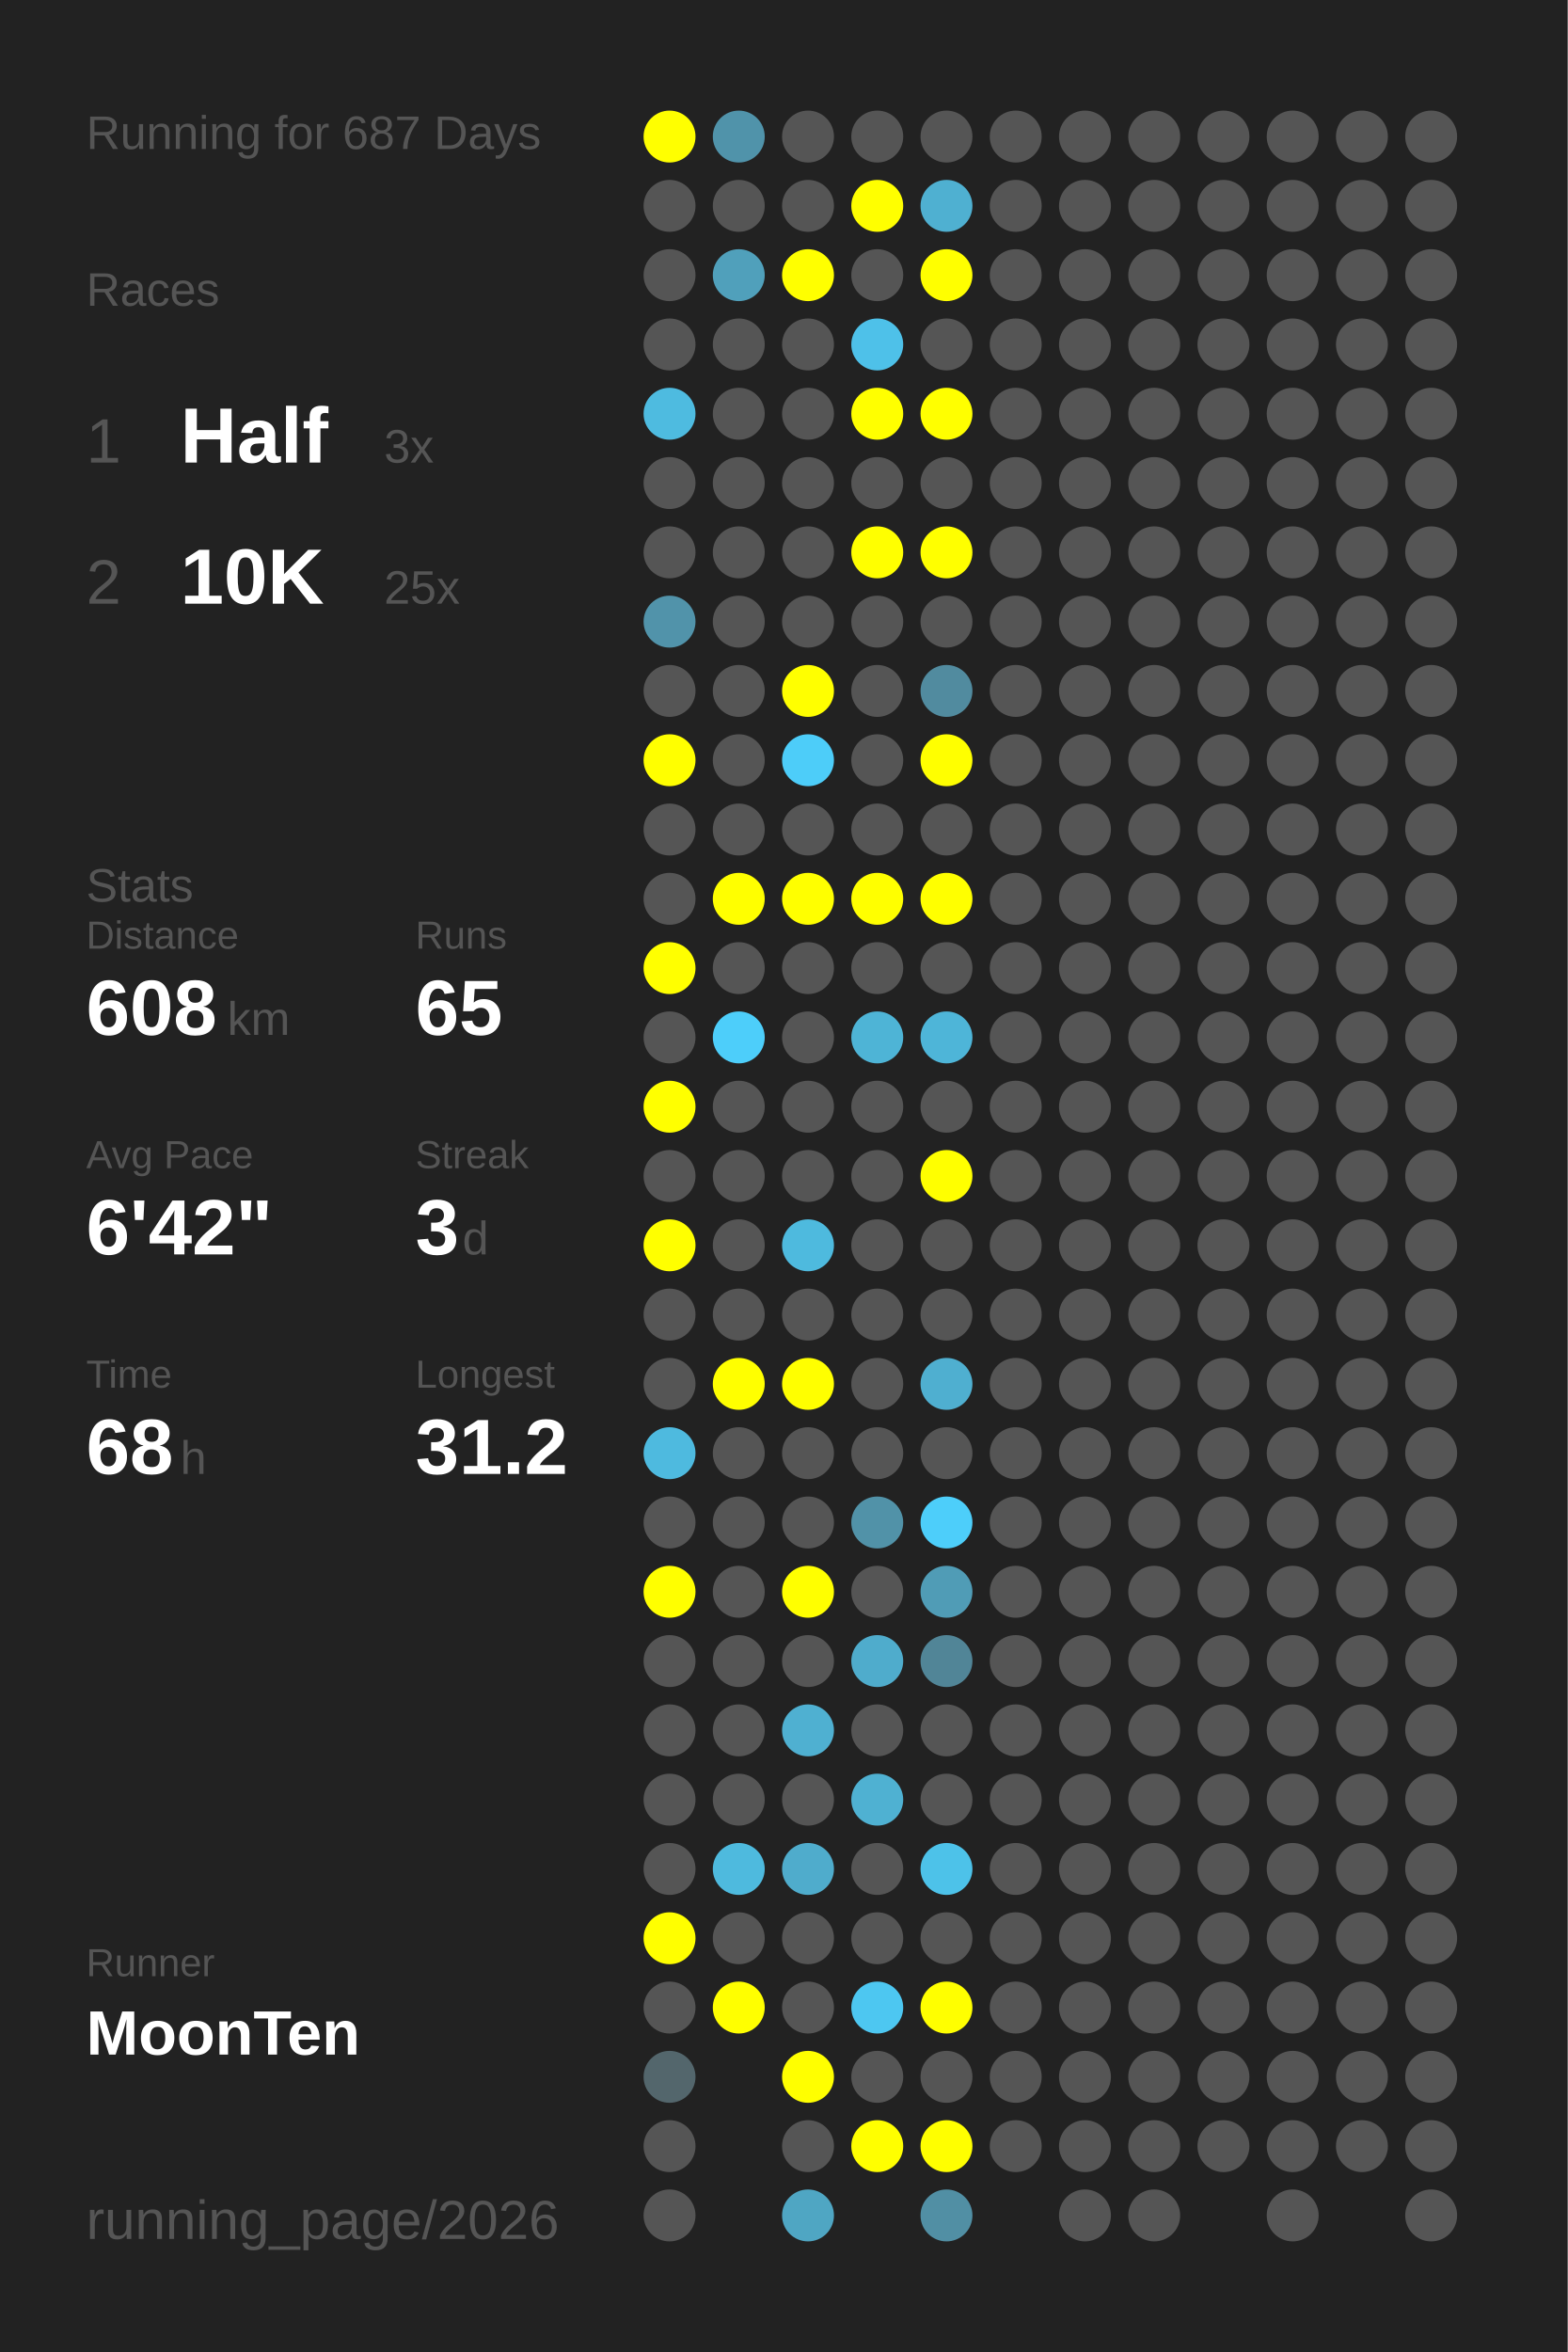
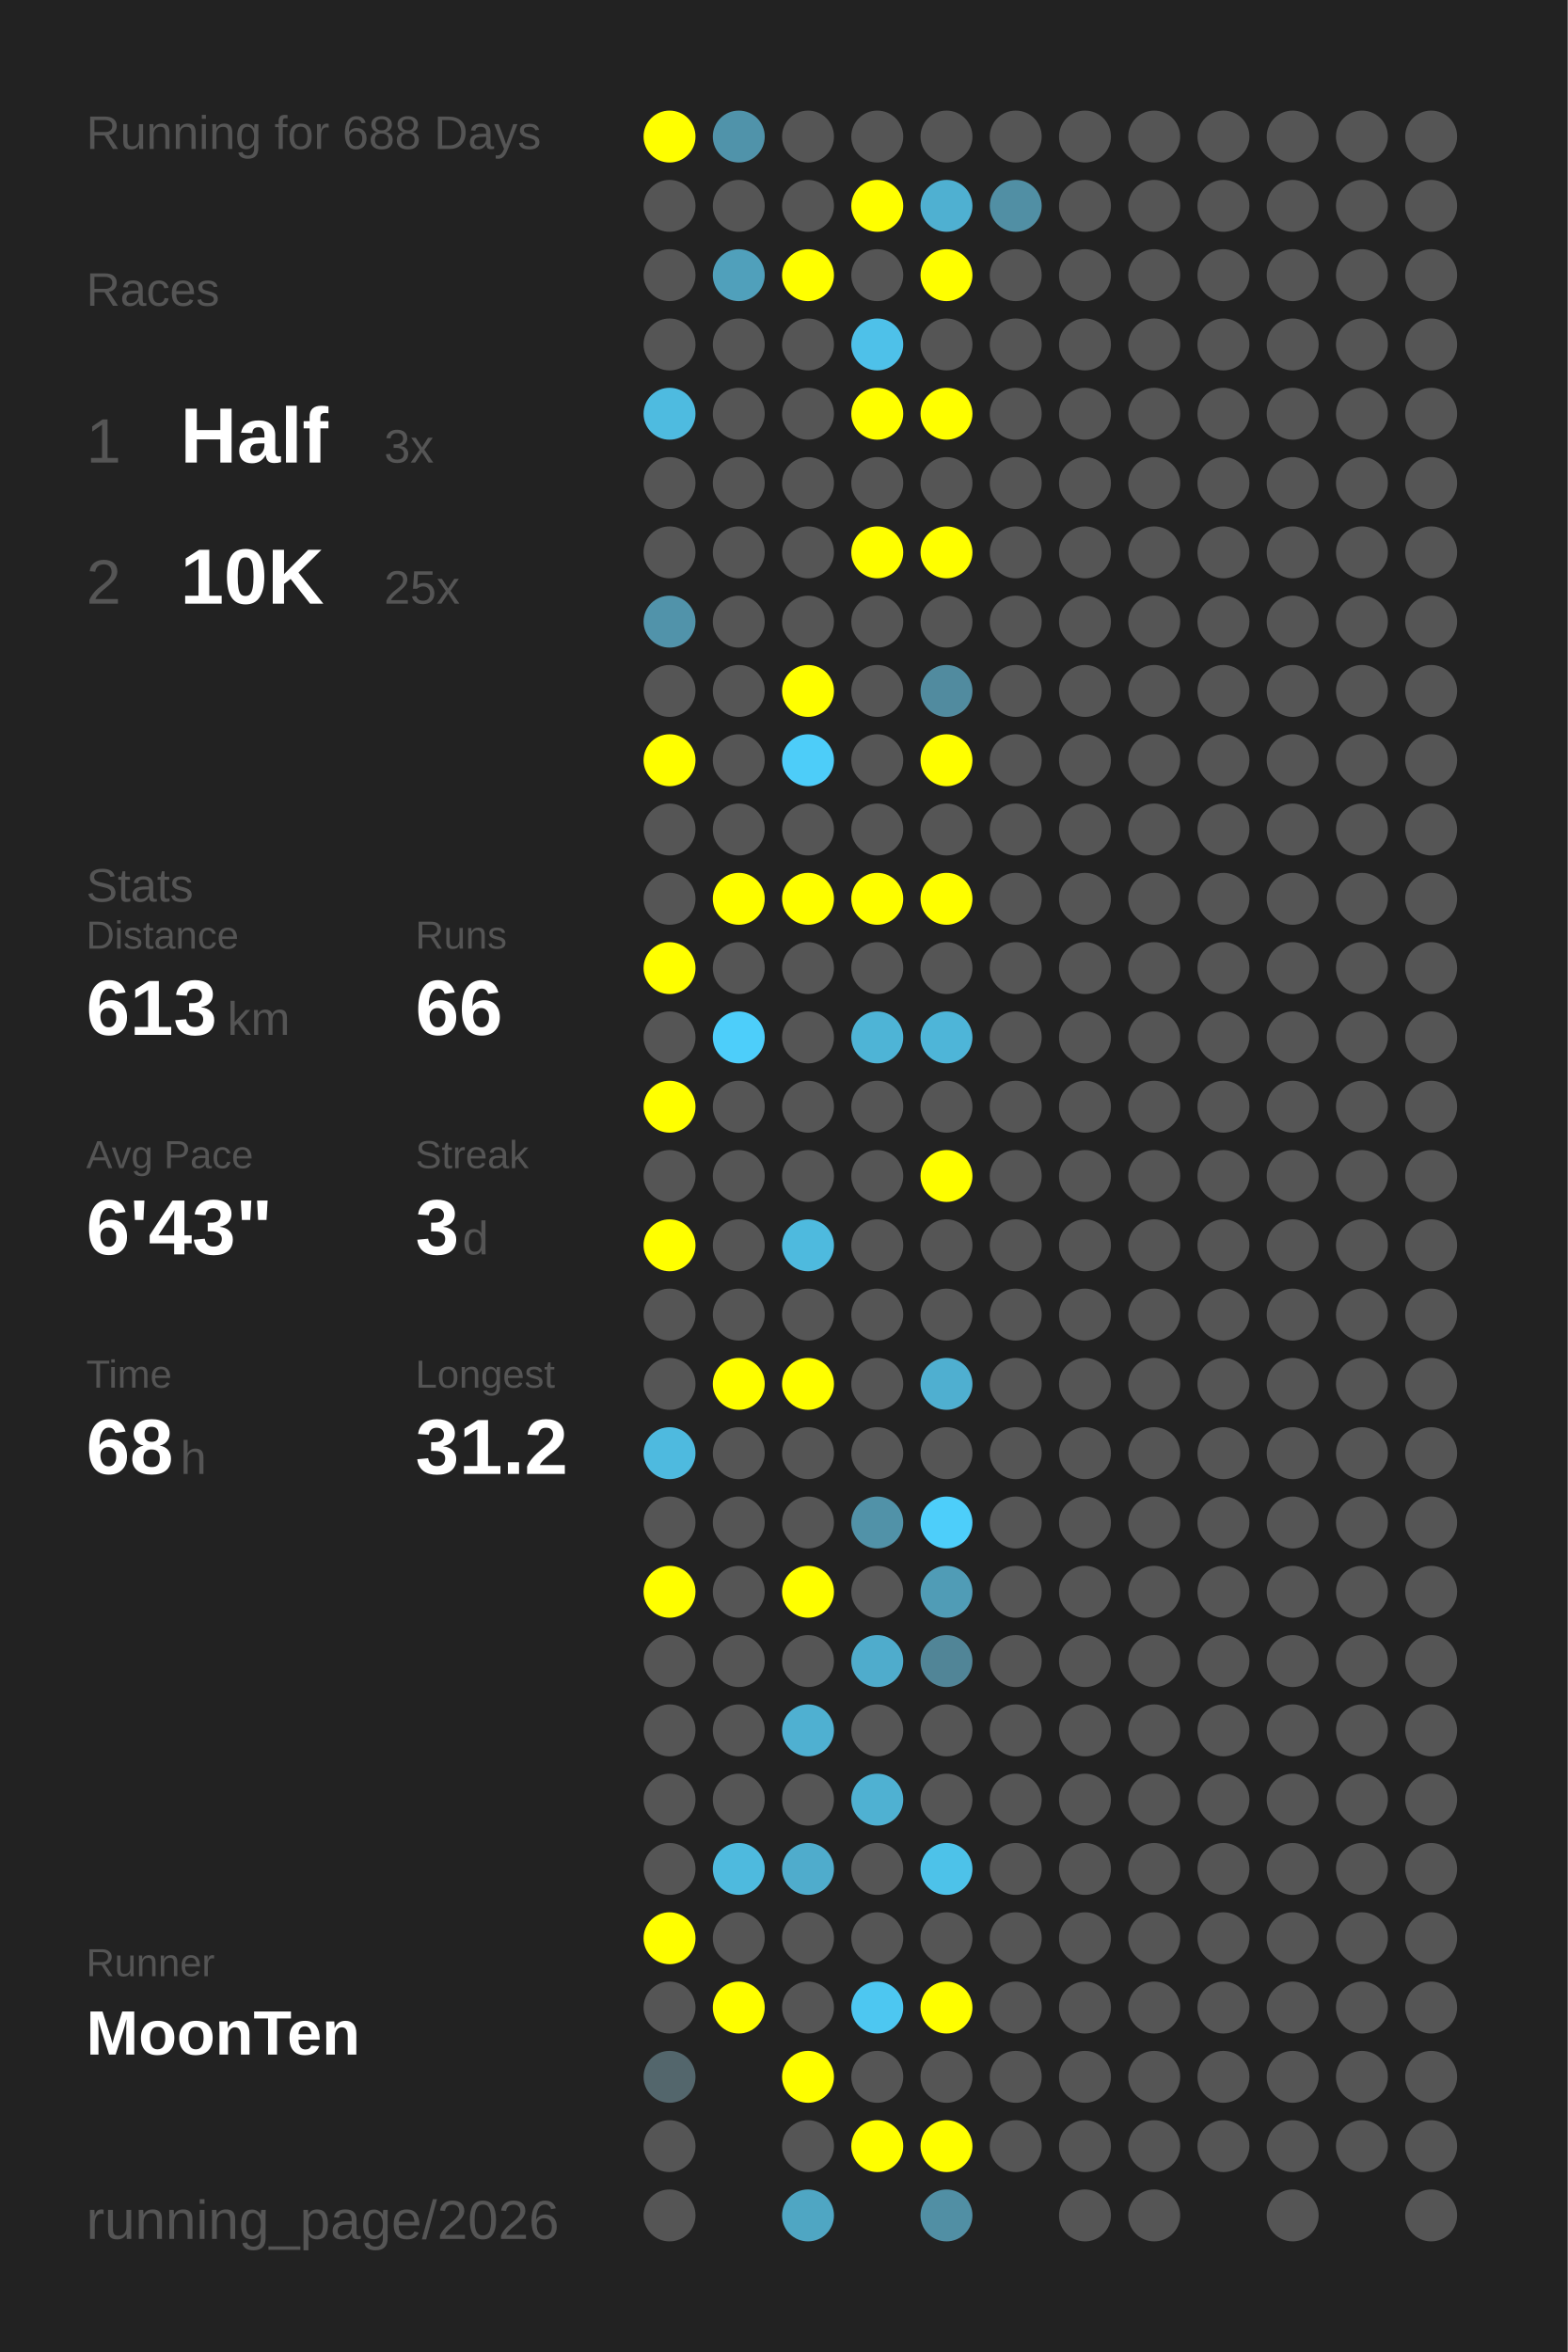
<svg xmlns="http://www.w3.org/2000/svg" baseProfile="full" height="300mm" version="1.1" viewBox="0,0,200,300" width="200mm">
  <defs />
  <rect fill="#222222" height="300" width="200" x="0" y="0" />
-   <text fill="#555555" style="font-size:6px; font-family:Arial;" x="11" y="19">Running for 687 Days</text>
+   <text fill="#555555" style="font-size:6px; font-family:Arial;" x="11" y="19">Running for 688 Days</text>
  <text fill="#555555" style="font-size:6px; font-family:Arial;" x="11" y="39">Races</text>
  <text fill="#555555" style="font-size:8px; font-family:Arial;" x="11" y="59">1</text>
  <text fill="#FFFFFF" style="font-size:10px; font-family:Arial; font-weight:bold;" x="23" y="59">Half</text>
  <text fill="#555555" style="font-size:6px; font-family:Arial;" x="49" y="59">3x</text>
  <text fill="#555555" style="font-size:8px; font-family:Arial;" x="11" y="77">2</text>
  <text fill="#FFFFFF" style="font-size:10px; font-family:Arial; font-weight:bold;" x="23" y="77">10K</text>
  <text fill="#555555" style="font-size:6px; font-family:Arial;" x="49" y="77">25x</text>
  <text fill="#555555" style="font-size:6px; font-family:Arial;" x="11" y="115">Stats</text>
  <text fill="#555555" style="font-size:5px; font-family:Arial;" x="11" y="121">Distance</text>
-   <text fill="#FFFFFF" style="font-size:10px; font-family:Arial; font-weight:bold;" x="11" y="132">608</text>
+   <text fill="#FFFFFF" style="font-size:10px; font-family:Arial; font-weight:bold;" x="11" y="132">613</text>
  <text fill="#555555" style="font-size:6px; font-family:Arial;" x="29" y="132">km</text>
  <text fill="#555555" style="font-size:5px; font-family:Arial;" x="53" y="121">Runs</text>
-   <text fill="#FFFFFF" style="font-size:10px; font-family:Arial; font-weight:bold;" x="53" y="132">65</text>
+   <text fill="#FFFFFF" style="font-size:10px; font-family:Arial; font-weight:bold;" x="53" y="132">66</text>
  <text fill="#555555" style="font-size:5px; font-family:Arial;" x="11" y="149">Avg Pace</text>
-   <text fill="#FFFFFF" style="font-size:10px; font-family:Arial; font-weight:bold;" x="11" y="160">6'42"</text>
+   <text fill="#FFFFFF" style="font-size:10px; font-family:Arial; font-weight:bold;" x="11" y="160">6'43"</text>
  <text fill="#555555" style="font-size:5px; font-family:Arial;" x="53" y="149">Streak</text>
  <text fill="#FFFFFF" style="font-size:10px; font-family:Arial; font-weight:bold;" x="53" y="160">3</text>
  <text fill="#555555" style="font-size:6px; font-family:Arial;" x="59" y="160">d</text>
  <text fill="#555555" style="font-size:5px; font-family:Arial;" x="11" y="177">Time</text>
  <text fill="#FFFFFF" style="font-size:10px; font-family:Arial; font-weight:bold;" x="11" y="188">68</text>
  <text fill="#555555" style="font-size:6px; font-family:Arial;" x="23" y="188">h</text>
  <text fill="#555555" style="font-size:5px; font-family:Arial;" x="53" y="177">Longest</text>
  <text fill="#FFFFFF" style="font-size:10px; font-family:Arial; font-weight:bold;" x="53" y="188">31.2</text>
  <text fill="#555555" style="font-size:5px; font-family:Arial;" x="11" y="252.065">Runner</text>
  <text fill="#FFFFFF" style="font-size:8px; font-family:Arial; font-weight:bold;" x="11" y="262.065">MoonTen</text>
  <text fill="#555555" style="font-size:7px; font-family:Arial;" x="11" y="285.581">running_page/2026</text>
  <circle cx="85.417" cy="17.419" fill="#FFFF00" r="3.312" />
  <circle cx="85.417" cy="26.258" fill="#555555" r="3.312" />
  <circle cx="85.417" cy="35.097" fill="#555555" r="3.312" />
  <circle cx="85.417" cy="43.935" fill="#555555" r="3.312" />
  <circle cx="85.417" cy="52.774" fill="#4ebbe0" r="3.312" />
  <circle cx="85.417" cy="61.613" fill="#555555" r="3.312" />
  <circle cx="85.417" cy="70.452" fill="#555555" r="3.312" />
  <circle cx="85.417" cy="79.29" fill="#5193aa" r="3.312" />
  <circle cx="85.417" cy="88.129" fill="#555555" r="3.312" />
  <circle cx="85.417" cy="96.968" fill="#FFFF00" r="3.312" />
  <circle cx="85.417" cy="105.806" fill="#555555" r="3.312" />
  <circle cx="85.417" cy="114.645" fill="#555555" r="3.312" />
  <circle cx="85.417" cy="123.484" fill="#FFFF00" r="3.312" />
  <circle cx="85.417" cy="132.323" fill="#555555" r="3.312" />
  <circle cx="85.417" cy="141.161" fill="#FFFF00" r="3.312" />
  <circle cx="85.417" cy="150" fill="#555555" r="3.312" />
  <circle cx="85.417" cy="158.839" fill="#FFFF00" r="3.312" />
  <circle cx="85.417" cy="167.677" fill="#555555" r="3.312" />
  <circle cx="85.417" cy="176.516" fill="#555555" r="3.312" />
  <circle cx="85.417" cy="185.355" fill="#4ebadf" r="3.312" />
  <circle cx="85.417" cy="194.194" fill="#555555" r="3.312" />
  <circle cx="85.417" cy="203.032" fill="#FFFF00" r="3.312" />
  <circle cx="85.417" cy="211.871" fill="#555555" r="3.312" />
  <circle cx="85.417" cy="220.71" fill="#555555" r="3.312" />
  <circle cx="85.417" cy="229.548" fill="#555555" r="3.312" />
  <circle cx="85.417" cy="238.387" fill="#555555" r="3.312" />
  <circle cx="85.417" cy="247.226" fill="#FFFF00" r="3.312" />
  <circle cx="85.417" cy="256.065" fill="#555555" r="3.312" />
  <circle cx="85.417" cy="264.903" fill="#53666c" r="3.312" />
  <circle cx="85.417" cy="273.742" fill="#555555" r="3.312" />
  <circle cx="85.417" cy="282.581" fill="#555555" r="3.312" />
  <circle cx="94.25" cy="17.419" fill="#5093aa" r="3.312" />
  <circle cx="94.25" cy="26.258" fill="#555555" r="3.312" />
  <circle cx="94.25" cy="35.097" fill="#50a0bb" r="3.312" />
  <circle cx="94.25" cy="43.935" fill="#555555" r="3.312" />
  <circle cx="94.25" cy="52.774" fill="#555555" r="3.312" />
  <circle cx="94.25" cy="61.613" fill="#555555" r="3.312" />
  <circle cx="94.25" cy="70.452" fill="#555555" r="3.312" />
  <circle cx="94.25" cy="79.29" fill="#555555" r="3.312" />
  <circle cx="94.25" cy="88.129" fill="#555555" r="3.312" />
  <circle cx="94.25" cy="96.968" fill="#555555" r="3.312" />
  <circle cx="94.25" cy="105.806" fill="#555555" r="3.312" />
  <circle cx="94.25" cy="114.645" fill="#FFFF00" r="3.312" />
  <circle cx="94.25" cy="123.484" fill="#555555" r="3.312" />
  <circle cx="94.25" cy="132.323" fill="#4dcefa" r="3.312" />
  <circle cx="94.25" cy="141.161" fill="#555555" r="3.312" />
  <circle cx="94.25" cy="150" fill="#555555" r="3.312" />
  <circle cx="94.25" cy="158.839" fill="#555555" r="3.312" />
  <circle cx="94.25" cy="167.677" fill="#555555" r="3.312" />
  <circle cx="94.25" cy="176.516" fill="#FFFF00" r="3.312" />
  <circle cx="94.25" cy="185.355" fill="#555555" r="3.312" />
  <circle cx="94.25" cy="194.194" fill="#555555" r="3.312" />
  <circle cx="94.25" cy="203.032" fill="#555555" r="3.312" />
  <circle cx="94.25" cy="211.871" fill="#555555" r="3.312" />
  <circle cx="94.25" cy="220.71" fill="#555555" r="3.312" />
  <circle cx="94.25" cy="229.548" fill="#555555" r="3.312" />
  <circle cx="94.25" cy="238.387" fill="#4ebade" r="3.312" />
  <circle cx="94.25" cy="247.226" fill="#555555" r="3.312" />
  <circle cx="94.25" cy="256.065" fill="#FFFF00" r="3.312" />
  <circle cx="103.083" cy="17.419" fill="#555555" r="3.312" />
  <circle cx="103.083" cy="26.258" fill="#555555" r="3.312" />
  <circle cx="103.083" cy="35.097" fill="#FFFF00" r="3.312" />
  <circle cx="103.083" cy="43.935" fill="#555555" r="3.312" />
  <circle cx="103.083" cy="52.774" fill="#555555" r="3.312" />
  <circle cx="103.083" cy="61.613" fill="#555555" r="3.312" />
  <circle cx="103.083" cy="70.452" fill="#555555" r="3.312" />
  <circle cx="103.083" cy="79.29" fill="#555555" r="3.312" />
  <circle cx="103.083" cy="88.129" fill="#FFFF00" r="3.312" />
  <circle cx="103.083" cy="96.968" fill="#4dcdf9" r="3.312" />
  <circle cx="103.083" cy="105.806" fill="#555555" r="3.312" />
  <circle cx="103.083" cy="114.645" fill="#FFFF00" r="3.312" />
  <circle cx="103.083" cy="123.484" fill="#555555" r="3.312" />
  <circle cx="103.083" cy="132.323" fill="#555555" r="3.312" />
  <circle cx="103.083" cy="141.161" fill="#555555" r="3.312" />
  <circle cx="103.083" cy="150" fill="#555555" r="3.312" />
  <circle cx="103.083" cy="158.839" fill="#4ebade" r="3.312" />
  <circle cx="103.083" cy="167.677" fill="#555555" r="3.312" />
  <circle cx="103.083" cy="176.516" fill="#FFFF00" r="3.312" />
  <circle cx="103.083" cy="185.355" fill="#555555" r="3.312" />
  <circle cx="103.083" cy="194.194" fill="#555555" r="3.312" />
  <circle cx="103.083" cy="203.032" fill="#FFFF00" r="3.312" />
  <circle cx="103.083" cy="211.871" fill="#555555" r="3.312" />
  <circle cx="103.083" cy="220.71" fill="#4fb0d1" r="3.312" />
  <circle cx="103.083" cy="229.548" fill="#555555" r="3.312" />
  <circle cx="103.083" cy="238.387" fill="#4faccc" r="3.312" />
  <circle cx="103.083" cy="247.226" fill="#555555" r="3.312" />
  <circle cx="103.083" cy="256.065" fill="#555555" r="3.312" />
  <circle cx="103.083" cy="264.903" fill="#FFFF00" r="3.312" />
  <circle cx="103.083" cy="273.742" fill="#555555" r="3.312" />
  <circle cx="103.083" cy="282.581" fill="#4fa6c3" r="3.312" />
  <circle cx="111.917" cy="17.419" fill="#555555" r="3.312" />
  <circle cx="111.917" cy="26.258" fill="#FFFF00" r="3.312" />
  <circle cx="111.917" cy="35.097" fill="#555555" r="3.312" />
  <circle cx="111.917" cy="43.935" fill="#4ec1e9" r="3.312" />
  <circle cx="111.917" cy="52.774" fill="#FFFF00" r="3.312" />
  <circle cx="111.917" cy="61.613" fill="#555555" r="3.312" />
  <circle cx="111.917" cy="70.452" fill="#FFFF00" r="3.312" />
  <circle cx="111.917" cy="79.29" fill="#555555" r="3.312" />
  <circle cx="111.917" cy="88.129" fill="#555555" r="3.312" />
  <circle cx="111.917" cy="96.968" fill="#555555" r="3.312" />
  <circle cx="111.917" cy="105.806" fill="#555555" r="3.312" />
  <circle cx="111.917" cy="114.645" fill="#FFFF00" r="3.312" />
  <circle cx="111.917" cy="123.484" fill="#555555" r="3.312" />
  <circle cx="111.917" cy="132.323" fill="#4eb4d6" r="3.312" />
  <circle cx="111.917" cy="141.161" fill="#555555" r="3.312" />
  <circle cx="111.917" cy="150" fill="#555555" r="3.312" />
  <circle cx="111.917" cy="158.839" fill="#555555" r="3.312" />
  <circle cx="111.917" cy="167.677" fill="#555555" r="3.312" />
  <circle cx="111.917" cy="176.516" fill="#555555" r="3.312" />
  <circle cx="111.917" cy="185.355" fill="#555555" r="3.312" />
  <circle cx="111.917" cy="194.194" fill="#5192a8" r="3.312" />
  <circle cx="111.917" cy="203.032" fill="#555555" r="3.312" />
  <circle cx="111.917" cy="211.871" fill="#4faccc" r="3.312" />
  <circle cx="111.917" cy="220.71" fill="#555555" r="3.312" />
  <circle cx="111.917" cy="229.548" fill="#4fb1d2" r="3.312" />
  <circle cx="111.917" cy="238.387" fill="#555555" r="3.312" />
  <circle cx="111.917" cy="247.226" fill="#555555" r="3.312" />
  <circle cx="111.917" cy="256.065" fill="#4dc7f1" r="3.312" />
  <circle cx="111.917" cy="264.903" fill="#555555" r="3.312" />
  <circle cx="111.917" cy="273.742" fill="#FFFF00" r="3.312" />
  <circle cx="120.75" cy="17.419" fill="#555555" r="3.312" />
  <circle cx="120.75" cy="26.258" fill="#4fb0d1" r="3.312" />
  <circle cx="120.75" cy="35.097" fill="#FFFF00" r="3.312" />
  <circle cx="120.75" cy="43.935" fill="#555555" r="3.312" />
  <circle cx="120.75" cy="52.774" fill="#FFFF00" r="3.312" />
  <circle cx="120.75" cy="61.613" fill="#555555" r="3.312" />
  <circle cx="120.75" cy="70.452" fill="#FFFF00" r="3.312" />
  <circle cx="120.75" cy="79.29" fill="#555555" r="3.312" />
  <circle cx="120.75" cy="88.129" fill="#518b9f" r="3.312" />
  <circle cx="120.75" cy="96.968" fill="#FFFF00" r="3.312" />
  <circle cx="120.75" cy="105.806" fill="#555555" r="3.312" />
  <circle cx="120.75" cy="114.645" fill="#FFFF00" r="3.312" />
  <circle cx="120.75" cy="123.484" fill="#555555" r="3.312" />
  <circle cx="120.75" cy="132.323" fill="#4eb5d8" r="3.312" />
  <circle cx="120.75" cy="141.161" fill="#555555" r="3.312" />
  <circle cx="120.75" cy="150" fill="#FFFF00" r="3.312" />
  <circle cx="120.75" cy="158.839" fill="#555555" r="3.312" />
  <circle cx="120.75" cy="167.677" fill="#555555" r="3.312" />
  <circle cx="120.75" cy="176.516" fill="#4fafd0" r="3.312" />
  <circle cx="120.75" cy="185.355" fill="#555555" r="3.312" />
  <circle cx="120.75" cy="194.194" fill="#4dcefa" r="3.312" />
  <circle cx="120.75" cy="203.032" fill="#509cb6" r="3.312" />
  <circle cx="120.75" cy="211.871" fill="#518597" r="3.312" />
  <circle cx="120.75" cy="220.71" fill="#555555" r="3.312" />
  <circle cx="120.75" cy="229.548" fill="#555555" r="3.312" />
  <circle cx="120.75" cy="238.387" fill="#4dc2e9" r="3.312" />
  <circle cx="120.75" cy="247.226" fill="#555555" r="3.312" />
  <circle cx="120.75" cy="256.065" fill="#FFFF00" r="3.312" />
  <circle cx="120.75" cy="264.903" fill="#555555" r="3.312" />
  <circle cx="120.75" cy="273.742" fill="#FFFF00" r="3.312" />
  <circle cx="120.75" cy="282.581" fill="#518fa4" r="3.312" />
  <circle cx="129.583" cy="17.419" fill="#555555" r="3.312" />
-   <circle cx="129.583" cy="26.258" fill="#555555" r="3.312" />
+   <circle cx="129.583" cy="26.258" fill="#518fa4" r="3.312" />
  <circle cx="129.583" cy="35.097" fill="#555555" r="3.312" />
  <circle cx="129.583" cy="43.935" fill="#555555" r="3.312" />
  <circle cx="129.583" cy="52.774" fill="#555555" r="3.312" />
  <circle cx="129.583" cy="61.613" fill="#555555" r="3.312" />
  <circle cx="129.583" cy="70.452" fill="#555555" r="3.312" />
  <circle cx="129.583" cy="79.29" fill="#555555" r="3.312" />
  <circle cx="129.583" cy="88.129" fill="#555555" r="3.312" />
  <circle cx="129.583" cy="96.968" fill="#555555" r="3.312" />
  <circle cx="129.583" cy="105.806" fill="#555555" r="3.312" />
  <circle cx="129.583" cy="114.645" fill="#555555" r="3.312" />
  <circle cx="129.583" cy="123.484" fill="#555555" r="3.312" />
  <circle cx="129.583" cy="132.323" fill="#555555" r="3.312" />
  <circle cx="129.583" cy="141.161" fill="#555555" r="3.312" />
  <circle cx="129.583" cy="150" fill="#555555" r="3.312" />
  <circle cx="129.583" cy="158.839" fill="#555555" r="3.312" />
  <circle cx="129.583" cy="167.677" fill="#555555" r="3.312" />
  <circle cx="129.583" cy="176.516" fill="#555555" r="3.312" />
  <circle cx="129.583" cy="185.355" fill="#555555" r="3.312" />
  <circle cx="129.583" cy="194.194" fill="#555555" r="3.312" />
  <circle cx="129.583" cy="203.032" fill="#555555" r="3.312" />
  <circle cx="129.583" cy="211.871" fill="#555555" r="3.312" />
  <circle cx="129.583" cy="220.71" fill="#555555" r="3.312" />
  <circle cx="129.583" cy="229.548" fill="#555555" r="3.312" />
  <circle cx="129.583" cy="238.387" fill="#555555" r="3.312" />
  <circle cx="129.583" cy="247.226" fill="#555555" r="3.312" />
  <circle cx="129.583" cy="256.065" fill="#555555" r="3.312" />
  <circle cx="129.583" cy="264.903" fill="#555555" r="3.312" />
  <circle cx="129.583" cy="273.742" fill="#555555" r="3.312" />
  <circle cx="138.417" cy="17.419" fill="#555555" r="3.312" />
  <circle cx="138.417" cy="26.258" fill="#555555" r="3.312" />
  <circle cx="138.417" cy="35.097" fill="#555555" r="3.312" />
  <circle cx="138.417" cy="43.935" fill="#555555" r="3.312" />
  <circle cx="138.417" cy="52.774" fill="#555555" r="3.312" />
  <circle cx="138.417" cy="61.613" fill="#555555" r="3.312" />
  <circle cx="138.417" cy="70.452" fill="#555555" r="3.312" />
  <circle cx="138.417" cy="79.29" fill="#555555" r="3.312" />
  <circle cx="138.417" cy="88.129" fill="#555555" r="3.312" />
  <circle cx="138.417" cy="96.968" fill="#555555" r="3.312" />
  <circle cx="138.417" cy="105.806" fill="#555555" r="3.312" />
  <circle cx="138.417" cy="114.645" fill="#555555" r="3.312" />
  <circle cx="138.417" cy="123.484" fill="#555555" r="3.312" />
  <circle cx="138.417" cy="132.323" fill="#555555" r="3.312" />
  <circle cx="138.417" cy="141.161" fill="#555555" r="3.312" />
  <circle cx="138.417" cy="150" fill="#555555" r="3.312" />
  <circle cx="138.417" cy="158.839" fill="#555555" r="3.312" />
  <circle cx="138.417" cy="167.677" fill="#555555" r="3.312" />
  <circle cx="138.417" cy="176.516" fill="#555555" r="3.312" />
  <circle cx="138.417" cy="185.355" fill="#555555" r="3.312" />
  <circle cx="138.417" cy="194.194" fill="#555555" r="3.312" />
  <circle cx="138.417" cy="203.032" fill="#555555" r="3.312" />
  <circle cx="138.417" cy="211.871" fill="#555555" r="3.312" />
  <circle cx="138.417" cy="220.71" fill="#555555" r="3.312" />
  <circle cx="138.417" cy="229.548" fill="#555555" r="3.312" />
  <circle cx="138.417" cy="238.387" fill="#555555" r="3.312" />
  <circle cx="138.417" cy="247.226" fill="#555555" r="3.312" />
  <circle cx="138.417" cy="256.065" fill="#555555" r="3.312" />
  <circle cx="138.417" cy="264.903" fill="#555555" r="3.312" />
  <circle cx="138.417" cy="273.742" fill="#555555" r="3.312" />
  <circle cx="138.417" cy="282.581" fill="#555555" r="3.312" />
  <circle cx="147.25" cy="17.419" fill="#555555" r="3.312" />
  <circle cx="147.25" cy="26.258" fill="#555555" r="3.312" />
  <circle cx="147.25" cy="35.097" fill="#555555" r="3.312" />
  <circle cx="147.25" cy="43.935" fill="#555555" r="3.312" />
  <circle cx="147.25" cy="52.774" fill="#555555" r="3.312" />
  <circle cx="147.25" cy="61.613" fill="#555555" r="3.312" />
  <circle cx="147.25" cy="70.452" fill="#555555" r="3.312" />
  <circle cx="147.25" cy="79.29" fill="#555555" r="3.312" />
  <circle cx="147.25" cy="88.129" fill="#555555" r="3.312" />
  <circle cx="147.25" cy="96.968" fill="#555555" r="3.312" />
  <circle cx="147.25" cy="105.806" fill="#555555" r="3.312" />
  <circle cx="147.25" cy="114.645" fill="#555555" r="3.312" />
  <circle cx="147.25" cy="123.484" fill="#555555" r="3.312" />
  <circle cx="147.25" cy="132.323" fill="#555555" r="3.312" />
  <circle cx="147.25" cy="141.161" fill="#555555" r="3.312" />
  <circle cx="147.25" cy="150" fill="#555555" r="3.312" />
  <circle cx="147.25" cy="158.839" fill="#555555" r="3.312" />
  <circle cx="147.25" cy="167.677" fill="#555555" r="3.312" />
  <circle cx="147.25" cy="176.516" fill="#555555" r="3.312" />
  <circle cx="147.25" cy="185.355" fill="#555555" r="3.312" />
  <circle cx="147.25" cy="194.194" fill="#555555" r="3.312" />
  <circle cx="147.25" cy="203.032" fill="#555555" r="3.312" />
  <circle cx="147.25" cy="211.871" fill="#555555" r="3.312" />
  <circle cx="147.25" cy="220.71" fill="#555555" r="3.312" />
  <circle cx="147.25" cy="229.548" fill="#555555" r="3.312" />
  <circle cx="147.25" cy="238.387" fill="#555555" r="3.312" />
  <circle cx="147.25" cy="247.226" fill="#555555" r="3.312" />
  <circle cx="147.25" cy="256.065" fill="#555555" r="3.312" />
  <circle cx="147.25" cy="264.903" fill="#555555" r="3.312" />
  <circle cx="147.25" cy="273.742" fill="#555555" r="3.312" />
  <circle cx="147.25" cy="282.581" fill="#555555" r="3.312" />
  <circle cx="156.083" cy="17.419" fill="#555555" r="3.312" />
  <circle cx="156.083" cy="26.258" fill="#555555" r="3.312" />
  <circle cx="156.083" cy="35.097" fill="#555555" r="3.312" />
  <circle cx="156.083" cy="43.935" fill="#555555" r="3.312" />
  <circle cx="156.083" cy="52.774" fill="#555555" r="3.312" />
  <circle cx="156.083" cy="61.613" fill="#555555" r="3.312" />
  <circle cx="156.083" cy="70.452" fill="#555555" r="3.312" />
  <circle cx="156.083" cy="79.29" fill="#555555" r="3.312" />
  <circle cx="156.083" cy="88.129" fill="#555555" r="3.312" />
  <circle cx="156.083" cy="96.968" fill="#555555" r="3.312" />
  <circle cx="156.083" cy="105.806" fill="#555555" r="3.312" />
  <circle cx="156.083" cy="114.645" fill="#555555" r="3.312" />
  <circle cx="156.083" cy="123.484" fill="#555555" r="3.312" />
  <circle cx="156.083" cy="132.323" fill="#555555" r="3.312" />
  <circle cx="156.083" cy="141.161" fill="#555555" r="3.312" />
  <circle cx="156.083" cy="150" fill="#555555" r="3.312" />
  <circle cx="156.083" cy="158.839" fill="#555555" r="3.312" />
  <circle cx="156.083" cy="167.677" fill="#555555" r="3.312" />
  <circle cx="156.083" cy="176.516" fill="#555555" r="3.312" />
  <circle cx="156.083" cy="185.355" fill="#555555" r="3.312" />
  <circle cx="156.083" cy="194.194" fill="#555555" r="3.312" />
  <circle cx="156.083" cy="203.032" fill="#555555" r="3.312" />
  <circle cx="156.083" cy="211.871" fill="#555555" r="3.312" />
  <circle cx="156.083" cy="220.71" fill="#555555" r="3.312" />
  <circle cx="156.083" cy="229.548" fill="#555555" r="3.312" />
  <circle cx="156.083" cy="238.387" fill="#555555" r="3.312" />
  <circle cx="156.083" cy="247.226" fill="#555555" r="3.312" />
  <circle cx="156.083" cy="256.065" fill="#555555" r="3.312" />
  <circle cx="156.083" cy="264.903" fill="#555555" r="3.312" />
  <circle cx="156.083" cy="273.742" fill="#555555" r="3.312" />
  <circle cx="164.917" cy="17.419" fill="#555555" r="3.312" />
  <circle cx="164.917" cy="26.258" fill="#555555" r="3.312" />
  <circle cx="164.917" cy="35.097" fill="#555555" r="3.312" />
  <circle cx="164.917" cy="43.935" fill="#555555" r="3.312" />
  <circle cx="164.917" cy="52.774" fill="#555555" r="3.312" />
  <circle cx="164.917" cy="61.613" fill="#555555" r="3.312" />
  <circle cx="164.917" cy="70.452" fill="#555555" r="3.312" />
  <circle cx="164.917" cy="79.29" fill="#555555" r="3.312" />
  <circle cx="164.917" cy="88.129" fill="#555555" r="3.312" />
  <circle cx="164.917" cy="96.968" fill="#555555" r="3.312" />
  <circle cx="164.917" cy="105.806" fill="#555555" r="3.312" />
  <circle cx="164.917" cy="114.645" fill="#555555" r="3.312" />
  <circle cx="164.917" cy="123.484" fill="#555555" r="3.312" />
  <circle cx="164.917" cy="132.323" fill="#555555" r="3.312" />
  <circle cx="164.917" cy="141.161" fill="#555555" r="3.312" />
  <circle cx="164.917" cy="150" fill="#555555" r="3.312" />
  <circle cx="164.917" cy="158.839" fill="#555555" r="3.312" />
  <circle cx="164.917" cy="167.677" fill="#555555" r="3.312" />
  <circle cx="164.917" cy="176.516" fill="#555555" r="3.312" />
  <circle cx="164.917" cy="185.355" fill="#555555" r="3.312" />
  <circle cx="164.917" cy="194.194" fill="#555555" r="3.312" />
  <circle cx="164.917" cy="203.032" fill="#555555" r="3.312" />
  <circle cx="164.917" cy="211.871" fill="#555555" r="3.312" />
  <circle cx="164.917" cy="220.71" fill="#555555" r="3.312" />
  <circle cx="164.917" cy="229.548" fill="#555555" r="3.312" />
  <circle cx="164.917" cy="238.387" fill="#555555" r="3.312" />
  <circle cx="164.917" cy="247.226" fill="#555555" r="3.312" />
  <circle cx="164.917" cy="256.065" fill="#555555" r="3.312" />
  <circle cx="164.917" cy="264.903" fill="#555555" r="3.312" />
  <circle cx="164.917" cy="273.742" fill="#555555" r="3.312" />
  <circle cx="164.917" cy="282.581" fill="#555555" r="3.312" />
  <circle cx="173.75" cy="17.419" fill="#555555" r="3.312" />
  <circle cx="173.75" cy="26.258" fill="#555555" r="3.312" />
  <circle cx="173.75" cy="35.097" fill="#555555" r="3.312" />
  <circle cx="173.75" cy="43.935" fill="#555555" r="3.312" />
  <circle cx="173.75" cy="52.774" fill="#555555" r="3.312" />
  <circle cx="173.75" cy="61.613" fill="#555555" r="3.312" />
  <circle cx="173.75" cy="70.452" fill="#555555" r="3.312" />
  <circle cx="173.75" cy="79.29" fill="#555555" r="3.312" />
  <circle cx="173.75" cy="88.129" fill="#555555" r="3.312" />
  <circle cx="173.75" cy="96.968" fill="#555555" r="3.312" />
  <circle cx="173.75" cy="105.806" fill="#555555" r="3.312" />
  <circle cx="173.75" cy="114.645" fill="#555555" r="3.312" />
  <circle cx="173.75" cy="123.484" fill="#555555" r="3.312" />
  <circle cx="173.75" cy="132.323" fill="#555555" r="3.312" />
  <circle cx="173.75" cy="141.161" fill="#555555" r="3.312" />
  <circle cx="173.75" cy="150" fill="#555555" r="3.312" />
  <circle cx="173.75" cy="158.839" fill="#555555" r="3.312" />
  <circle cx="173.75" cy="167.677" fill="#555555" r="3.312" />
  <circle cx="173.75" cy="176.516" fill="#555555" r="3.312" />
  <circle cx="173.75" cy="185.355" fill="#555555" r="3.312" />
  <circle cx="173.75" cy="194.194" fill="#555555" r="3.312" />
  <circle cx="173.75" cy="203.032" fill="#555555" r="3.312" />
  <circle cx="173.75" cy="211.871" fill="#555555" r="3.312" />
  <circle cx="173.75" cy="220.71" fill="#555555" r="3.312" />
  <circle cx="173.75" cy="229.548" fill="#555555" r="3.312" />
  <circle cx="173.75" cy="238.387" fill="#555555" r="3.312" />
  <circle cx="173.75" cy="247.226" fill="#555555" r="3.312" />
  <circle cx="173.75" cy="256.065" fill="#555555" r="3.312" />
  <circle cx="173.75" cy="264.903" fill="#555555" r="3.312" />
  <circle cx="173.75" cy="273.742" fill="#555555" r="3.312" />
  <circle cx="182.583" cy="17.419" fill="#555555" r="3.312" />
  <circle cx="182.583" cy="26.258" fill="#555555" r="3.312" />
  <circle cx="182.583" cy="35.097" fill="#555555" r="3.312" />
  <circle cx="182.583" cy="43.935" fill="#555555" r="3.312" />
  <circle cx="182.583" cy="52.774" fill="#555555" r="3.312" />
  <circle cx="182.583" cy="61.613" fill="#555555" r="3.312" />
  <circle cx="182.583" cy="70.452" fill="#555555" r="3.312" />
  <circle cx="182.583" cy="79.29" fill="#555555" r="3.312" />
  <circle cx="182.583" cy="88.129" fill="#555555" r="3.312" />
  <circle cx="182.583" cy="96.968" fill="#555555" r="3.312" />
  <circle cx="182.583" cy="105.806" fill="#555555" r="3.312" />
  <circle cx="182.583" cy="114.645" fill="#555555" r="3.312" />
  <circle cx="182.583" cy="123.484" fill="#555555" r="3.312" />
  <circle cx="182.583" cy="132.323" fill="#555555" r="3.312" />
  <circle cx="182.583" cy="141.161" fill="#555555" r="3.312" />
  <circle cx="182.583" cy="150" fill="#555555" r="3.312" />
  <circle cx="182.583" cy="158.839" fill="#555555" r="3.312" />
  <circle cx="182.583" cy="167.677" fill="#555555" r="3.312" />
  <circle cx="182.583" cy="176.516" fill="#555555" r="3.312" />
  <circle cx="182.583" cy="185.355" fill="#555555" r="3.312" />
  <circle cx="182.583" cy="194.194" fill="#555555" r="3.312" />
  <circle cx="182.583" cy="203.032" fill="#555555" r="3.312" />
  <circle cx="182.583" cy="211.871" fill="#555555" r="3.312" />
  <circle cx="182.583" cy="220.71" fill="#555555" r="3.312" />
  <circle cx="182.583" cy="229.548" fill="#555555" r="3.312" />
  <circle cx="182.583" cy="238.387" fill="#555555" r="3.312" />
  <circle cx="182.583" cy="247.226" fill="#555555" r="3.312" />
  <circle cx="182.583" cy="256.065" fill="#555555" r="3.312" />
  <circle cx="182.583" cy="264.903" fill="#555555" r="3.312" />
  <circle cx="182.583" cy="273.742" fill="#555555" r="3.312" />
  <circle cx="182.583" cy="282.581" fill="#555555" r="3.312" />
</svg>
